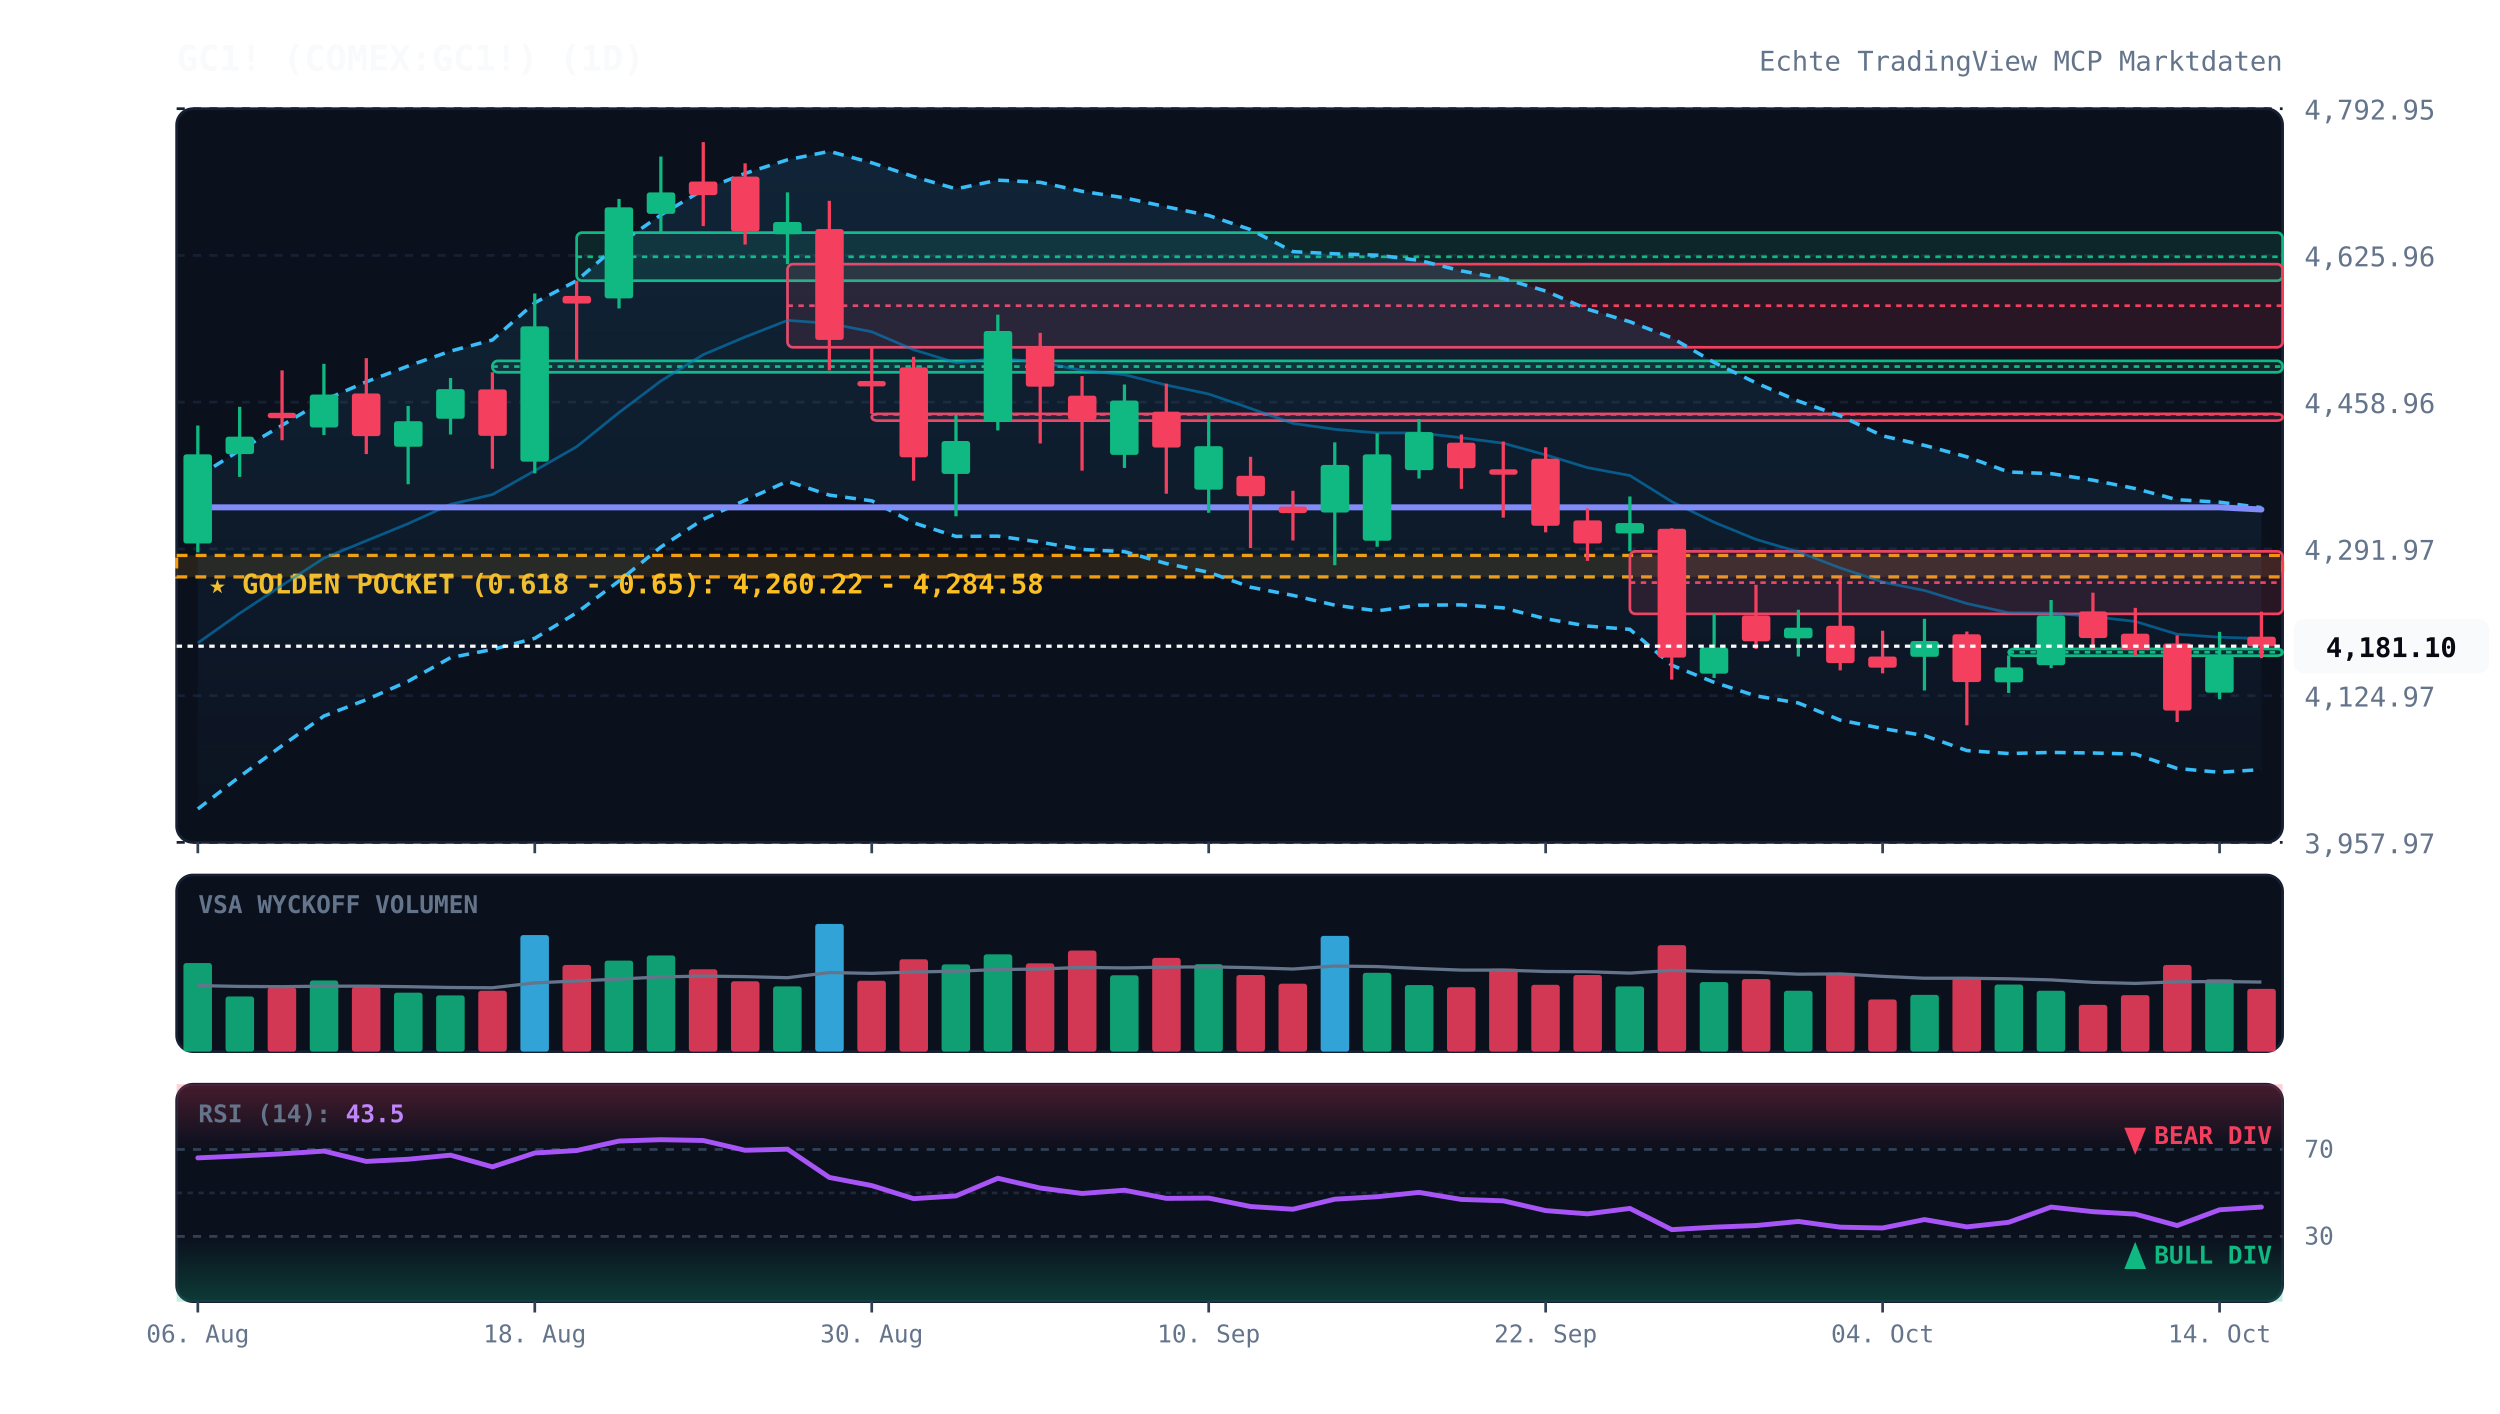
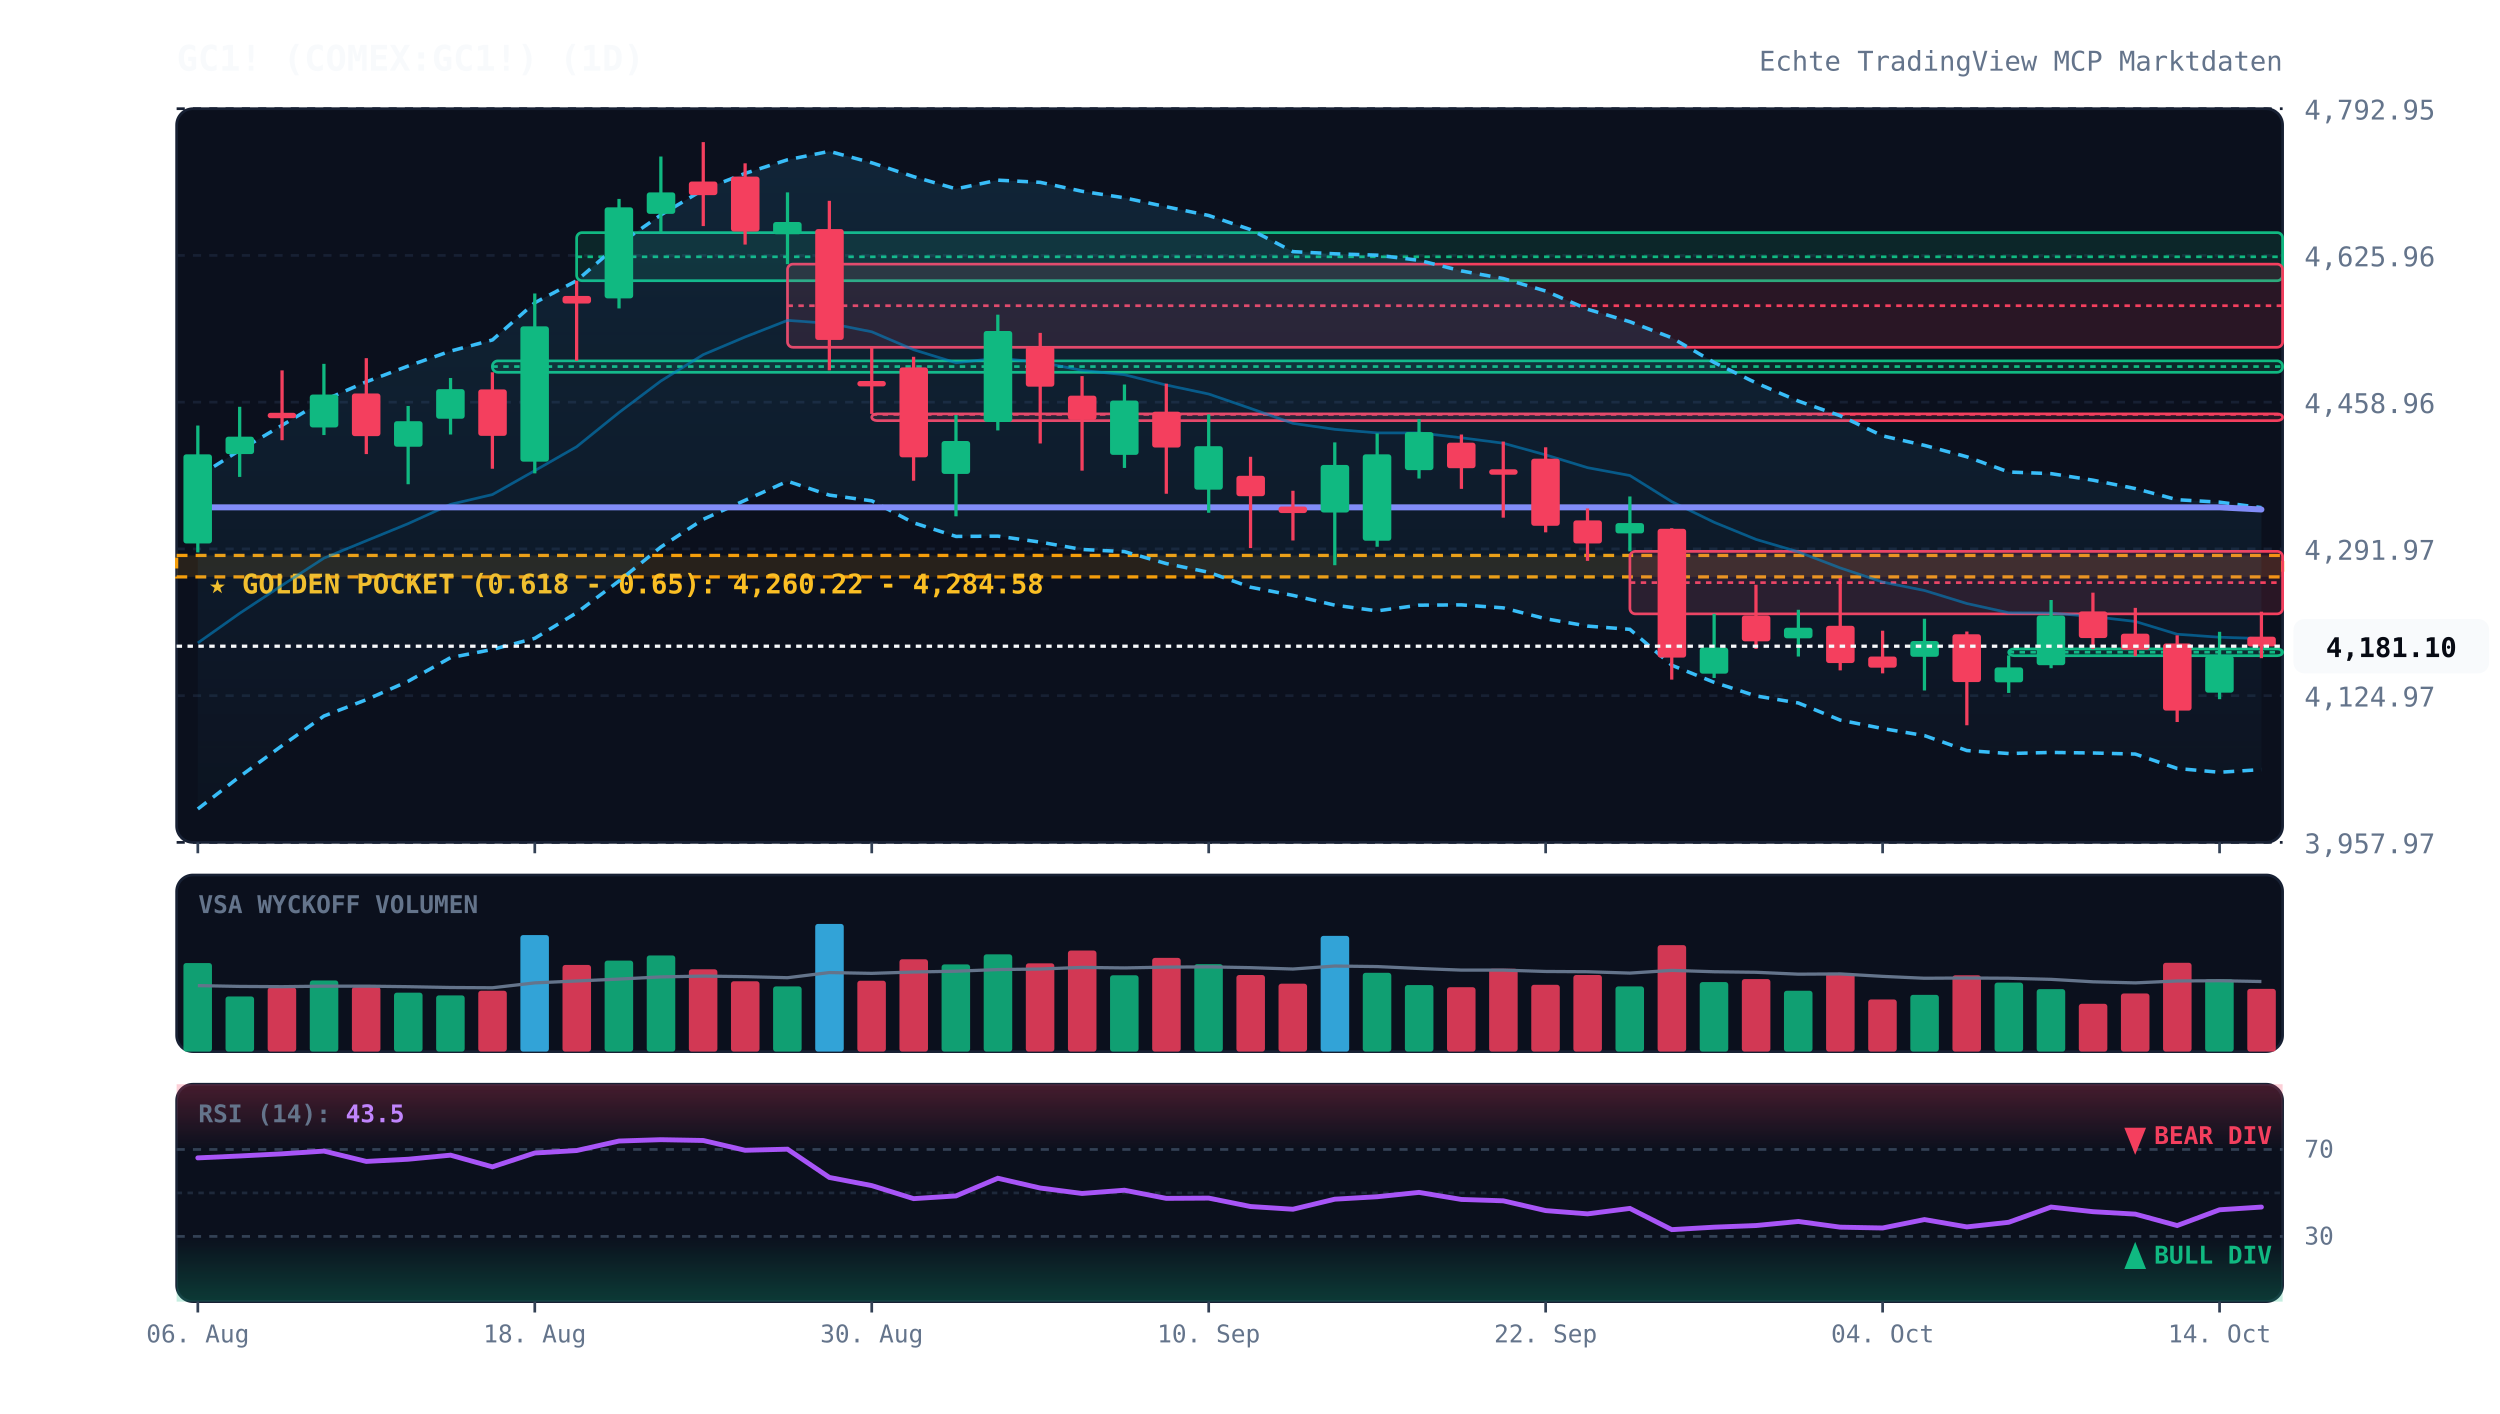
<svg xmlns="http://www.w3.org/2000/svg" viewBox="0 0 920 520" width="100%" height="100%" style="background:#070a13; font-family:'JetBrains Mono', monospace;">
  <defs>
    <linearGradient id="cloud-grad" x1="0%" y1="0%" x2="0%" y2="100%">
      <stop offset="0%" stop-color="#38bdf8" stop-opacity="0.12" />
      <stop offset="100%" stop-color="#38bdf8" stop-opacity="0.02" />
    </linearGradient>
    <linearGradient id="rsi-overbought" x1="0%" y1="0%" x2="0%" y2="100%">
      <stop offset="0%" stop-color="#f43f5e" stop-opacity="0.25" />
      <stop offset="100%" stop-color="#f43f5e" stop-opacity="0.0" />
    </linearGradient>
    <linearGradient id="rsi-oversold" x1="0%" y1="0%" x2="0%" y2="100%">
      <stop offset="0%" stop-color="#10b981" stop-opacity="0.0" />
      <stop offset="100%" stop-color="#10b981" stop-opacity="0.25" />
    </linearGradient>
  </defs>
  <rect x="65" y="40" width="775" height="270" fill="#0b101d" rx="6" stroke="#172033" stroke-width="1" />
  <rect x="65" y="322" width="775" height="65" fill="#0b101d" rx="6" stroke="#172033" stroke-width="1" />
  <rect x="65" y="399" width="775" height="80" fill="#0b101d" rx="6" stroke="#172033" stroke-width="1" />
  <line x1="65" y1="310.0" x2="840" y2="310.0" stroke="#172033" stroke-dasharray="3,3" stroke-width="1" />
  <text x="848" y="314.0" fill="#64748b" font-size="10" text-anchor="start">3,957.97</text>
  <line x1="65" y1="256.0" x2="840" y2="256.0" stroke="#172033" stroke-dasharray="3,3" stroke-width="1" />
  <text x="848" y="260.0" fill="#64748b" font-size="10" text-anchor="start">4,124.97</text>
  <line x1="65" y1="202.0" x2="840" y2="202.0" stroke="#172033" stroke-dasharray="3,3" stroke-width="1" />
  <text x="848" y="206.0" fill="#64748b" font-size="10" text-anchor="start">4,291.97</text>
  <line x1="65" y1="148.0" x2="840" y2="148.0" stroke="#172033" stroke-dasharray="3,3" stroke-width="1" />
  <text x="848" y="152.0" fill="#64748b" font-size="10" text-anchor="start">4,458.96</text>
  <line x1="65" y1="94.0" x2="840" y2="94.0" stroke="#172033" stroke-dasharray="3,3" stroke-width="1" />
  <text x="848" y="98.0" fill="#64748b" font-size="10" text-anchor="start">4,625.96</text>
  <line x1="65" y1="40.0" x2="840" y2="40.0" stroke="#172033" stroke-dasharray="3,3" stroke-width="1" />
  <text x="848" y="44.0" fill="#64748b" font-size="10" text-anchor="start">4,792.95</text>
  <rect x="65" y="204.4" width="775" height="7.9" fill="rgba(245, 158, 11, 0.12)" stroke="#f59e0b" stroke-dasharray="4,3" stroke-width="1.2" />
  <text x="77" y="218.4" fill="#fbbf24" font-size="10" font-weight="bold">★ GOLDEN POCKET (0.618 - 0.65): 4,260.22 - 4,284.58</text>
  <rect x="181.2" y="132.8" width="658.8" height="4.2" fill="rgba(16, 185, 129, 0.13)" stroke="#10b981" stroke-width="1" rx="2" />
  <line x1="181.2" y1="134.9" x2="840" y2="134.9" stroke="#10b981" stroke-dasharray="2,2" stroke-width="1" />
  <rect x="212.2" y="85.6" width="627.8" height="17.7" fill="rgba(16, 185, 129, 0.13)" stroke="#10b981" stroke-width="1" rx="2" />
  <line x1="212.2" y1="94.5" x2="840" y2="94.5" stroke="#10b981" stroke-dasharray="2,2" stroke-width="1" />
  <rect x="289.8" y="97.2" width="550.2" height="30.6" fill="rgba(244, 63, 94, 0.13)" stroke="#f43f5e" stroke-width="1" rx="2" />
  <line x1="289.8" y1="112.5" x2="840" y2="112.5" stroke="#f43f5e" stroke-dasharray="2,2" stroke-width="1" />
  <rect x="320.8" y="152.3" width="519.2" height="2.5" fill="rgba(244, 63, 94, 0.13)" stroke="#f43f5e" stroke-width="1" rx="2" />
  <line x1="320.8" y1="152.5" x2="840" y2="152.5" stroke="#f43f5e" stroke-dasharray="2,2" stroke-width="1" />
  <rect x="599.8" y="202.9" width="240.2" height="23.0" fill="rgba(244, 63, 94, 0.13)" stroke="#f43f5e" stroke-width="1" rx="2" />
  <line x1="599.8" y1="214.4" x2="840" y2="214.4" stroke="#f43f5e" stroke-dasharray="2,2" stroke-width="1" />
  <rect x="739.2" y="238.8" width="100.8" height="2.5" fill="rgba(16, 185, 129, 0.13)" stroke="#10b981" stroke-width="1" rx="2" />
  <line x1="739.2" y1="240.0" x2="840" y2="240.0" stroke="#10b981" stroke-dasharray="2,2" stroke-width="1" />
  <polygon points="72.8,175.4 88.2,165.7 103.8,156.5 119.2,147.3 134.8,140.5 150.2,134.7 165.8,129.2 181.2,125.1 196.8,111.4 212.2,103.3 227.8,89.8 243.2,79.1 258.8,69.8 274.2,63.8 289.8,58.8 305.2,55.7 320.8,59.9 336.2,65.0 351.8,69.5 367.2,66.3 382.8,67.1 398.2,70.4 413.8,72.8 429.2,76.1 444.8,79.3 460.2,84.5 475.8,92.6 491.2,93.4 506.8,93.9 522.2,95.8 537.8,99.7 553.2,102.5 568.8,107.1 584.2,113.8 599.8,118.4 615.2,124.3 630.8,133.4 646.2,140.9 661.8,147.6 677.2,153.0 692.8,160.4 708.2,163.9 723.8,168.1 739.2,173.7 754.8,174.3 770.2,176.7 785.8,179.8 801.2,183.9 816.8,184.8 832.2,186.8 832.2,283.2 816.8,284.2 801.2,282.8 785.8,277.5 770.2,277.1 754.8,276.9 739.2,277.3 723.8,276.2 708.2,270.7 692.8,268.1 677.2,265.0 661.8,258.7 646.2,256.1 630.8,251.1 615.2,244.8 599.8,231.6 584.2,230.4 568.8,227.7 553.2,223.7 537.8,222.6 522.2,222.7 506.8,224.8 491.2,222.7 475.8,219.1 460.2,216.1 444.8,210.6 429.2,207.4 413.8,203.0 398.2,202.2 382.8,199.5 367.2,197.3 351.8,197.4 336.2,192.4 320.8,184.3 305.2,182.2 289.8,177.1 274.2,184.1 258.8,191.1 243.2,201.3 227.8,213.8 212.2,225.5 196.8,234.9 181.2,239.0 165.8,242.0 150.2,250.7 134.8,257.5 119.2,263.5 103.8,274.4 88.2,285.8 72.8,297.7" fill="url(#cloud-grad)" />
  <polyline points="72.8,175.4 88.2,165.7 103.8,156.5 119.2,147.3 134.8,140.5 150.2,134.7 165.8,129.2 181.2,125.1 196.8,111.4 212.2,103.3 227.8,89.8 243.2,79.1 258.8,69.8 274.2,63.8 289.8,58.8 305.2,55.7 320.8,59.9 336.2,65.0 351.8,69.5 367.2,66.3 382.8,67.1 398.2,70.4 413.8,72.8 429.2,76.1 444.8,79.3 460.2,84.5 475.8,92.6 491.2,93.4 506.8,93.9 522.2,95.8 537.8,99.7 553.2,102.5 568.8,107.1 584.2,113.8 599.8,118.4 615.2,124.3 630.8,133.4 646.2,140.9 661.8,147.6 677.2,153.0 692.8,160.4 708.2,163.9 723.8,168.1 739.2,173.7 754.8,174.3 770.2,176.7 785.8,179.8 801.2,183.9 816.8,184.8 832.2,186.8" fill="none" stroke="#38bdf8" stroke-width="1.3" stroke-dasharray="4,3" />
  <polyline points="72.8,297.7 88.2,285.8 103.8,274.4 119.2,263.5 134.8,257.5 150.2,250.7 165.8,242.0 181.2,239.0 196.8,234.9 212.2,225.5 227.8,213.8 243.2,201.3 258.8,191.1 274.2,184.1 289.8,177.1 305.2,182.2 320.8,184.3 336.2,192.4 351.8,197.4 367.2,197.3 382.8,199.5 398.2,202.2 413.8,203.0 429.2,207.4 444.8,210.6 460.2,216.1 475.8,219.1 491.2,222.7 506.8,224.8 522.2,222.7 537.8,222.6 553.2,223.7 568.8,227.7 584.2,230.4 599.8,231.6 615.2,244.8 630.8,251.1 646.2,256.1 661.8,258.7 677.2,265.0 692.8,268.1 708.2,270.7 723.8,276.2 739.2,277.3 754.8,276.9 770.2,277.1 785.8,277.5 801.2,282.8 816.8,284.2 832.2,283.2" fill="none" stroke="#38bdf8" stroke-width="1.3" stroke-dasharray="4,3" />
  <polyline points="72.8,236.6 88.2,225.7 103.8,215.4 119.2,205.4 134.8,199.0 150.2,192.7 165.8,185.6 181.2,182.0 196.8,173.2 212.2,164.4 227.8,151.8 243.2,140.2 258.8,130.5 274.2,124.0 289.8,117.9 305.2,119.0 320.8,122.1 336.2,128.7 351.8,133.5 367.2,131.8 382.8,133.3 398.2,136.3 413.8,137.9 429.2,141.7 444.8,145.0 460.2,150.3 475.8,155.8 491.2,158.0 506.8,159.3 522.2,159.3 537.8,161.1 553.2,163.1 568.8,167.4 584.2,172.1 599.8,175.0 615.2,184.6 630.8,192.2 646.2,198.5 661.8,203.1 677.2,209.0 692.8,214.2 708.2,217.3 723.8,222.1 739.2,225.5 754.8,225.6 770.2,226.9 785.8,228.7 801.2,233.4 816.8,234.5 832.2,235.0" fill="none" stroke="#0284c7" stroke-width="1.0" stroke-opacity="0.6" />
  <polyline points="72.8,186.7 88.2,186.7 103.8,186.7 119.2,186.7 134.8,186.7 150.2,186.7 165.8,186.7 181.2,186.7 196.8,186.7 212.2,186.7 227.8,186.7 243.2,186.7 258.8,186.7 274.2,186.7 289.8,186.7 305.2,186.7 320.8,186.7 336.2,186.7 351.8,186.7 367.2,186.7 382.8,186.7 398.2,186.7 413.8,186.7 429.2,186.7 444.8,186.7 460.2,186.7 475.8,186.7 491.2,186.7 506.8,186.7 522.2,186.7 537.8,186.7 553.2,186.7 568.8,186.7 584.2,186.7 599.8,186.7 615.2,186.7 630.8,186.7 646.2,186.7 661.8,186.7 677.2,186.7 692.8,186.7 708.2,186.7 723.8,186.7 739.2,186.7 754.8,186.7 770.2,186.7 785.8,186.7 801.2,186.7 816.8,186.7 832.2,187.5" fill="none" stroke="#818cf8" stroke-width="2.2" stroke-linecap="round" />
  <line x1="72.8" y1="156.6" x2="72.8" y2="203.3" stroke="#10b981" stroke-width="1.2" />
  <rect x="67.5" y="167.2" width="10.5" height="32.8" fill="#10b981" rx="1" />
  <line x1="88.2" y1="149.7" x2="88.2" y2="175.5" stroke="#10b981" stroke-width="1.2" />
  <rect x="83.0" y="160.7" width="10.5" height="6.4" fill="#10b981" rx="1" />
  <line x1="103.8" y1="136.3" x2="103.8" y2="162.0" stroke="#f43f5e" stroke-width="1.2" />
  <rect x="98.5" y="151.9" width="10.5" height="2.0" fill="#f43f5e" rx="1" />
  <line x1="119.2" y1="133.9" x2="119.2" y2="160.1" stroke="#10b981" stroke-width="1.2" />
  <rect x="114.0" y="145.2" width="10.5" height="12.1" fill="#10b981" rx="1" />
  <line x1="134.8" y1="131.8" x2="134.8" y2="167.1" stroke="#f43f5e" stroke-width="1.2" />
  <rect x="129.5" y="144.8" width="10.5" height="15.7" fill="#f43f5e" rx="1" />
  <line x1="150.2" y1="149.4" x2="150.2" y2="178.2" stroke="#10b981" stroke-width="1.2" />
  <rect x="145.0" y="155.0" width="10.5" height="9.4" fill="#10b981" rx="1" />
  <line x1="165.8" y1="139.1" x2="165.8" y2="159.9" stroke="#10b981" stroke-width="1.2" />
  <rect x="160.5" y="143.2" width="10.5" height="10.9" fill="#10b981" rx="1" />
  <line x1="181.2" y1="137.0" x2="181.2" y2="172.5" stroke="#f43f5e" stroke-width="1.2" />
  <rect x="176.0" y="143.3" width="10.5" height="17.1" fill="#f43f5e" rx="1" />
  <line x1="196.8" y1="108.0" x2="196.8" y2="174.2" stroke="#10b981" stroke-width="1.2" />
  <rect x="191.5" y="120.1" width="10.5" height="49.8" fill="#10b981" rx="1" />
  <line x1="212.2" y1="103.3" x2="212.2" y2="132.8" stroke="#f43f5e" stroke-width="1.2" />
  <rect x="207.0" y="108.9" width="10.5" height="2.8" fill="#f43f5e" rx="1" />
  <line x1="227.8" y1="73.2" x2="227.8" y2="113.5" stroke="#10b981" stroke-width="1.2" />
  <rect x="222.5" y="76.3" width="10.5" height="33.5" fill="#10b981" rx="1" />
  <line x1="243.2" y1="57.6" x2="243.2" y2="85.6" stroke="#10b981" stroke-width="1.2" />
  <rect x="238.0" y="70.8" width="10.5" height="7.9" fill="#10b981" rx="1" />
  <line x1="258.8" y1="52.3" x2="258.8" y2="83.2" stroke="#f43f5e" stroke-width="1.2" />
  <rect x="253.5" y="66.8" width="10.5" height="5.0" fill="#f43f5e" rx="1" />
  <line x1="274.2" y1="60.1" x2="274.2" y2="90.0" stroke="#f43f5e" stroke-width="1.2" />
  <rect x="269.0" y="65.0" width="10.5" height="20.2" fill="#f43f5e" rx="1" />
  <line x1="289.8" y1="70.8" x2="289.8" y2="97.2" stroke="#10b981" stroke-width="1.2" />
  <rect x="284.5" y="81.7" width="10.5" height="4.5" fill="#10b981" rx="1" />
  <line x1="305.2" y1="73.9" x2="305.2" y2="136.3" stroke="#f43f5e" stroke-width="1.2" />
  <rect x="300.0" y="84.3" width="10.5" height="40.8" fill="#f43f5e" rx="1" />
  <line x1="320.8" y1="127.8" x2="320.8" y2="152.3" stroke="#f43f5e" stroke-width="1.2" />
  <rect x="315.5" y="140.2" width="10.5" height="2.0" fill="#f43f5e" rx="1" />
  <line x1="336.2" y1="131.3" x2="336.2" y2="176.9" stroke="#f43f5e" stroke-width="1.2" />
  <rect x="331.0" y="135.2" width="10.5" height="33.1" fill="#f43f5e" rx="1" />
  <line x1="351.8" y1="152.7" x2="351.8" y2="190.0" stroke="#10b981" stroke-width="1.2" />
  <rect x="346.5" y="162.3" width="10.5" height="12.1" fill="#10b981" rx="1" />
  <line x1="367.2" y1="115.8" x2="367.2" y2="158.4" stroke="#10b981" stroke-width="1.2" />
  <rect x="362.0" y="121.8" width="10.5" height="33.5" fill="#10b981" rx="1" />
  <line x1="382.8" y1="122.5" x2="382.8" y2="163.2" stroke="#f43f5e" stroke-width="1.2" />
  <rect x="377.5" y="127.6" width="10.5" height="14.7" fill="#f43f5e" rx="1" />
  <line x1="398.2" y1="138.4" x2="398.2" y2="173.2" stroke="#f43f5e" stroke-width="1.2" />
  <rect x="393.0" y="145.6" width="10.5" height="8.9" fill="#f43f5e" rx="1" />
  <line x1="413.8" y1="141.5" x2="413.8" y2="172.2" stroke="#10b981" stroke-width="1.2" />
  <rect x="408.5" y="147.4" width="10.5" height="20.0" fill="#10b981" rx="1" />
  <line x1="429.2" y1="141.2" x2="429.2" y2="181.7" stroke="#f43f5e" stroke-width="1.2" />
  <rect x="424.0" y="151.5" width="10.5" height="13.2" fill="#f43f5e" rx="1" />
  <line x1="444.8" y1="152.5" x2="444.8" y2="188.7" stroke="#10b981" stroke-width="1.2" />
  <rect x="439.5" y="164.2" width="10.5" height="16.0" fill="#10b981" rx="1" />
  <line x1="460.2" y1="168.1" x2="460.2" y2="201.7" stroke="#f43f5e" stroke-width="1.2" />
  <rect x="455.0" y="175.1" width="10.5" height="7.5" fill="#f43f5e" rx="1" />
  <line x1="475.8" y1="180.6" x2="475.8" y2="198.9" stroke="#f43f5e" stroke-width="1.2" />
  <rect x="470.5" y="186.4" width="10.5" height="2.4" fill="#f43f5e" rx="1" />
  <line x1="491.2" y1="162.8" x2="491.2" y2="208.0" stroke="#10b981" stroke-width="1.2" />
  <rect x="486.0" y="171.1" width="10.5" height="17.5" fill="#10b981" rx="1" />
  <line x1="506.8" y1="159.5" x2="506.8" y2="201.2" stroke="#10b981" stroke-width="1.2" />
  <rect x="501.5" y="167.2" width="10.5" height="31.8" fill="#10b981" rx="1" />
  <line x1="522.2" y1="154.2" x2="522.2" y2="176.1" stroke="#10b981" stroke-width="1.2" />
  <rect x="517.0" y="159.0" width="10.5" height="14.0" fill="#10b981" rx="1" />
  <line x1="537.8" y1="159.9" x2="537.8" y2="179.9" stroke="#f43f5e" stroke-width="1.2" />
  <rect x="532.5" y="162.9" width="10.5" height="9.4" fill="#f43f5e" rx="1" />
  <line x1="553.2" y1="162.5" x2="553.2" y2="190.5" stroke="#f43f5e" stroke-width="1.2" />
  <rect x="548.0" y="172.7" width="10.5" height="2.0" fill="#f43f5e" rx="1" />
  <line x1="568.8" y1="164.6" x2="568.8" y2="195.9" stroke="#f43f5e" stroke-width="1.2" />
  <rect x="563.5" y="168.8" width="10.5" height="24.7" fill="#f43f5e" rx="1" />
  <line x1="584.2" y1="187.1" x2="584.2" y2="206.4" stroke="#f43f5e" stroke-width="1.2" />
  <rect x="579.0" y="191.5" width="10.5" height="8.5" fill="#f43f5e" rx="1" />
  <line x1="599.8" y1="182.7" x2="599.8" y2="202.9" stroke="#10b981" stroke-width="1.2" />
  <rect x="594.5" y="192.5" width="10.5" height="3.8" fill="#10b981" rx="1" />
  <line x1="615.2" y1="194.4" x2="615.2" y2="250.1" stroke="#f43f5e" stroke-width="1.2" />
  <rect x="610.0" y="194.6" width="10.5" height="47.4" fill="#f43f5e" rx="1" />
  <line x1="630.8" y1="225.9" x2="630.8" y2="249.5" stroke="#10b981" stroke-width="1.2" />
  <rect x="625.5" y="238.3" width="10.5" height="9.6" fill="#10b981" rx="1" />
  <line x1="646.2" y1="215.2" x2="646.2" y2="238.8" stroke="#f43f5e" stroke-width="1.2" />
  <rect x="641.0" y="226.5" width="10.5" height="9.5" fill="#f43f5e" rx="1" />
  <line x1="661.8" y1="224.4" x2="661.8" y2="241.6" stroke="#10b981" stroke-width="1.2" />
  <rect x="656.5" y="231.0" width="10.5" height="3.9" fill="#10b981" rx="1" />
  <line x1="677.2" y1="212.7" x2="677.2" y2="246.7" stroke="#f43f5e" stroke-width="1.2" />
  <rect x="672.0" y="230.3" width="10.5" height="13.7" fill="#f43f5e" rx="1" />
  <line x1="692.8" y1="232.1" x2="692.8" y2="247.8" stroke="#f43f5e" stroke-width="1.2" />
  <rect x="687.5" y="241.6" width="10.5" height="4.1" fill="#f43f5e" rx="1" />
  <line x1="708.2" y1="227.7" x2="708.2" y2="254.1" stroke="#10b981" stroke-width="1.2" />
  <rect x="703.0" y="235.9" width="10.5" height="5.8" fill="#10b981" rx="1" />
  <line x1="723.8" y1="232.4" x2="723.8" y2="266.9" stroke="#f43f5e" stroke-width="1.2" />
  <rect x="718.5" y="233.4" width="10.5" height="17.6" fill="#f43f5e" rx="1" />
  <line x1="739.2" y1="241.2" x2="739.2" y2="255.0" stroke="#10b981" stroke-width="1.2" />
  <rect x="734.0" y="245.6" width="10.5" height="5.5" fill="#10b981" rx="1" />
  <line x1="754.8" y1="220.8" x2="754.8" y2="245.9" stroke="#10b981" stroke-width="1.2" />
  <rect x="749.5" y="226.5" width="10.5" height="18.3" fill="#10b981" rx="1" />
  <line x1="770.2" y1="218.1" x2="770.2" y2="238.8" stroke="#f43f5e" stroke-width="1.2" />
  <rect x="765.0" y="225.0" width="10.5" height="9.8" fill="#f43f5e" rx="1" />
  <line x1="785.8" y1="223.7" x2="785.8" y2="241.5" stroke="#f43f5e" stroke-width="1.2" />
  <rect x="780.5" y="233.2" width="10.5" height="5.9" fill="#f43f5e" rx="1" />
  <line x1="801.2" y1="233.8" x2="801.2" y2="265.7" stroke="#f43f5e" stroke-width="1.2" />
  <rect x="796.0" y="236.8" width="10.5" height="24.7" fill="#f43f5e" rx="1" />
  <line x1="816.8" y1="232.5" x2="816.8" y2="257.3" stroke="#10b981" stroke-width="1.2" />
  <rect x="811.5" y="241.4" width="10.5" height="13.5" fill="#10b981" rx="1" />
  <line x1="832.2" y1="225.1" x2="832.2" y2="242.2" stroke="#f43f5e" stroke-width="1.2" />
  <rect x="827.0" y="234.3" width="10.5" height="3.6" fill="#f43f5e" rx="1" />
  <line x1="65" y1="237.8" x2="840" y2="237.8" stroke="#f8fafc" stroke-width="1.2" stroke-dasharray="2,2" />
  <rect x="844" y="227.8" width="72" height="20" fill="#f8fafc" rx="4" />
  <text x="880" y="241.8" fill="#070a13" font-size="10" font-weight="bold" text-anchor="middle">4,181.10</text>
  <text x="73" y="336" fill="#64748b" font-size="9" font-weight="bold">VSA WYCKOFF VOLUMEN</text>
  <rect x="67.5" y="354.4" width="10.5" height="32.6" fill="#10b981" opacity="0.85" rx="1" />
  <rect x="83.0" y="366.7" width="10.5" height="20.3" fill="#10b981" opacity="0.85" rx="1" />
  <rect x="98.5" y="363.4" width="10.5" height="23.6" fill="#f43f5e" opacity="0.85" rx="1" />
  <rect x="114.0" y="360.8" width="10.5" height="26.2" fill="#10b981" opacity="0.85" rx="1" />
  <rect x="129.5" y="363.2" width="10.5" height="23.8" fill="#f43f5e" opacity="0.85" rx="1" />
  <rect x="145.0" y="365.3" width="10.5" height="21.7" fill="#10b981" opacity="0.85" rx="1" />
  <rect x="160.5" y="366.3" width="10.5" height="20.7" fill="#10b981" opacity="0.85" rx="1" />
  <rect x="176.0" y="364.6" width="10.5" height="22.4" fill="#f43f5e" opacity="0.85" rx="1" />
  <rect x="191.5" y="344.1" width="10.5" height="42.9" fill="#38bdf8" opacity="0.85" rx="1" />
  <rect x="207.0" y="355.1" width="10.5" height="31.9" fill="#f43f5e" opacity="0.85" rx="1" />
  <rect x="222.5" y="353.5" width="10.5" height="33.5" fill="#10b981" opacity="0.85" rx="1" />
  <rect x="238.0" y="351.6" width="10.5" height="35.4" fill="#10b981" opacity="0.85" rx="1" />
  <rect x="253.5" y="356.7" width="10.5" height="30.3" fill="#f43f5e" opacity="0.85" rx="1" />
  <rect x="269.0" y="361.1" width="10.5" height="25.9" fill="#f43f5e" opacity="0.85" rx="1" />
  <rect x="284.5" y="363.0" width="10.5" height="24.0" fill="#10b981" opacity="0.85" rx="1" />
  <rect x="300.0" y="340.0" width="10.5" height="47.0" fill="#38bdf8" opacity="0.85" rx="1" />
  <rect x="315.5" y="360.9" width="10.5" height="26.1" fill="#f43f5e" opacity="0.85" rx="1" />
  <rect x="331.0" y="353.0" width="10.5" height="34.0" fill="#f43f5e" opacity="0.85" rx="1" />
  <rect x="346.5" y="354.9" width="10.5" height="32.1" fill="#10b981" opacity="0.85" rx="1" />
  <rect x="362.0" y="351.2" width="10.5" height="35.8" fill="#10b981" opacity="0.85" rx="1" />
  <rect x="377.5" y="354.5" width="10.5" height="32.5" fill="#f43f5e" opacity="0.85" rx="1" />
  <rect x="393.0" y="349.8" width="10.5" height="37.2" fill="#f43f5e" opacity="0.85" rx="1" />
  <rect x="408.5" y="358.9" width="10.5" height="28.1" fill="#10b981" opacity="0.85" rx="1" />
  <rect x="424.0" y="352.5" width="10.5" height="34.5" fill="#f43f5e" opacity="0.85" rx="1" />
  <rect x="439.5" y="354.8" width="10.5" height="32.2" fill="#10b981" opacity="0.85" rx="1" />
  <rect x="455.0" y="358.8" width="10.5" height="28.2" fill="#f43f5e" opacity="0.85" rx="1" />
  <rect x="470.5" y="362.0" width="10.5" height="25.0" fill="#f43f5e" opacity="0.85" rx="1" />
  <rect x="486.0" y="344.4" width="10.5" height="42.6" fill="#38bdf8" opacity="0.85" rx="1" />
  <rect x="501.5" y="358.0" width="10.5" height="29.0" fill="#10b981" opacity="0.85" rx="1" />
  <rect x="517.0" y="362.5" width="10.5" height="24.5" fill="#10b981" opacity="0.85" rx="1" />
  <rect x="532.5" y="363.3" width="10.5" height="23.7" fill="#f43f5e" opacity="0.85" rx="1" />
  <rect x="548.0" y="356.5" width="10.5" height="30.5" fill="#f43f5e" opacity="0.85" rx="1" />
  <rect x="563.5" y="362.4" width="10.5" height="24.6" fill="#f43f5e" opacity="0.85" rx="1" />
  <rect x="579.0" y="358.8" width="10.5" height="28.2" fill="#f43f5e" opacity="0.85" rx="1" />
  <rect x="594.5" y="363.0" width="10.5" height="24.0" fill="#10b981" opacity="0.85" rx="1" />
  <rect x="610.0" y="347.8" width="10.5" height="39.2" fill="#f43f5e" opacity="0.85" rx="1" />
  <rect x="625.5" y="361.4" width="10.5" height="25.6" fill="#10b981" opacity="0.85" rx="1" />
  <rect x="641.0" y="360.3" width="10.5" height="26.7" fill="#f43f5e" opacity="0.85" rx="1" />
  <rect x="656.5" y="364.6" width="10.5" height="22.4" fill="#10b981" opacity="0.85" rx="1" />
  <rect x="672.0" y="358.1" width="10.5" height="28.9" fill="#f43f5e" opacity="0.85" rx="1" />
  <rect x="687.5" y="367.8" width="10.5" height="19.2" fill="#f43f5e" opacity="0.85" rx="1" />
  <rect x="703.0" y="366.1" width="10.5" height="20.9" fill="#10b981" opacity="0.85" rx="1" />
-   <rect x="718.5" y="359.9" width="10.5" height="27.1" fill="#f43f5e" opacity="0.85" rx="1" />
-   <rect x="734.0" y="362.3" width="10.5" height="24.7" fill="#10b981" opacity="0.85" rx="1" />
-   <rect x="749.5" y="364.6" width="10.5" height="22.4" fill="#10b981" opacity="0.85" rx="1" />
-   <rect x="765.0" y="369.8" width="10.5" height="17.2" fill="#f43f5e" opacity="0.85" rx="1" />
-   <rect x="780.5" y="366.2" width="10.5" height="20.8" fill="#f43f5e" opacity="0.85" rx="1" />
-   <rect x="796.0" y="355.1" width="10.5" height="31.9" fill="#f43f5e" opacity="0.85" rx="1" />
+   <rect x="718.5" y="358.9" width="10.5" height="28.1" fill="#f43f5e" opacity="0.85" rx="1" />
+   <rect x="734.0" y="361.6" width="10.5" height="25.4" fill="#10b981" opacity="0.85" rx="1" />
+   <rect x="749.5" y="364.0" width="10.5" height="23.0" fill="#10b981" opacity="0.85" rx="1" />
+   <rect x="765.0" y="369.4" width="10.5" height="17.6" fill="#f43f5e" opacity="0.85" rx="1" />
+   <rect x="780.5" y="365.6" width="10.5" height="21.4" fill="#f43f5e" opacity="0.85" rx="1" />
+   <rect x="796.0" y="354.3" width="10.5" height="32.7" fill="#f43f5e" opacity="0.85" rx="1" />
  <rect x="811.5" y="360.4" width="10.5" height="26.6" fill="#10b981" opacity="0.85" rx="1" />
  <rect x="827.0" y="363.9" width="10.5" height="23.1" fill="#f43f5e" opacity="0.85" rx="1" />
-   <polyline points="72.8,362.7 88.2,363.0 103.8,363.1 119.2,362.9 134.8,362.9 150.2,363.1 165.8,363.4 181.2,363.5 196.8,361.7 212.2,361.0 227.8,360.3 243.2,359.5 258.8,359.2 274.2,359.4 289.8,359.8 305.2,357.9 320.8,358.2 336.2,357.7 351.8,357.4 367.2,356.8 382.8,356.6 398.2,356.0 413.8,356.2 429.2,355.9 444.8,355.8 460.2,356.1 475.8,356.6 491.2,355.5 506.8,355.7 522.2,356.4 537.8,357.0 553.2,357.0 568.8,357.5 584.2,357.6 599.8,358.1 615.2,357.1 630.8,357.6 646.2,357.8 661.8,358.5 677.2,358.4 692.8,359.3 708.2,360.0 723.8,360.0 739.2,360.2 754.8,360.6 770.2,361.5 785.8,361.9 801.2,361.3 816.8,361.2 832.2,361.4" fill="none" stroke="#64748b" stroke-width="1.2" />
+   <polyline points="72.8,362.7 88.2,363.0 103.8,363.1 119.2,362.9 134.8,362.9 150.2,363.1 165.8,363.4 181.2,363.5 196.8,361.7 212.2,361.0 227.8,360.3 243.2,359.5 258.8,359.2 274.2,359.4 289.8,359.8 305.2,357.9 320.8,358.2 336.2,357.7 351.8,357.4 367.2,356.8 382.8,356.6 398.2,356.0 413.8,356.2 429.2,355.9 444.8,355.8 460.2,356.1 475.8,356.6 491.2,355.5 506.8,355.7 522.2,356.4 537.8,357.0 553.2,357.0 568.8,357.5 584.2,357.6 599.8,358.1 615.2,357.1 630.8,357.6 646.2,357.8 661.8,358.5 677.2,358.4 692.8,359.3 708.2,360.0 723.8,359.9 739.2,360.0 754.8,360.4 770.2,361.3 785.8,361.7 801.2,361.0 816.8,360.9 832.2,361.2" fill="none" stroke="#64748b" stroke-width="1.2" />
  <rect x="65" y="399" width="775" height="24.0" fill="url(#rsi-overbought)" />
  <rect x="65" y="455.0" width="775" height="24.0" fill="url(#rsi-oversold)" />
  <line x1="65" y1="423.0" x2="840" y2="423.0" stroke="#334155" stroke-dasharray="3,3" stroke-width="1" />
  <text x="848" y="426.0" fill="#64748b" font-size="9">70</text>
  <line x1="65" y1="439.0" x2="840" y2="439.0" stroke="#1e293b" stroke-dasharray="2,2" stroke-width="1" />
  <line x1="65" y1="455.0" x2="840" y2="455.0" stroke="#334155" stroke-dasharray="3,3" stroke-width="1" />
  <text x="848" y="458.0" fill="#64748b" font-size="9">30</text>
  <polyline points="72.8,426.1 88.2,425.4 103.8,424.6 119.2,423.6 134.8,427.4 150.2,426.6 165.8,425.1 181.2,429.4 196.8,424.3 212.2,423.4 227.8,419.9 243.2,419.4 258.8,419.7 274.2,423.3 289.8,422.9 305.2,433.3 320.8,436.3 336.2,441.1 351.8,440.1 367.2,433.6 382.8,437.2 398.2,439.2 413.8,438.0 429.2,441.0 444.8,440.9 460.2,444.0 475.8,445.0 491.2,441.3 506.8,440.4 522.2,438.8 537.8,441.4 553.2,441.9 568.8,445.5 584.2,446.7 599.8,444.7 615.2,452.5 630.8,451.6 646.2,451.0 661.8,449.5 677.2,451.6 692.8,451.9 708.2,448.8 723.8,451.5 739.2,449.8 754.8,444.2 770.2,445.9 785.8,446.8 801.2,451.0 816.8,445.2 832.2,444.2" fill="none" stroke="#a855f7" stroke-width="1.8" stroke-linecap="round" />
  <g transform="translate(785.75, 467)">
    <path d="M 0 -10 L 4 0 L -4 0 Z" fill="#10b981" />
    <text x="7" y="-2" fill="#10b981" font-size="9" font-weight="bold">BULL DIV</text>
  </g>
  <g transform="translate(785.75, 415)">
    <path d="M 0 10 L 4 0 L -4 0 Z" fill="#f43f5e" />
    <text x="7" y="6" fill="#f43f5e" font-size="9" font-weight="bold">BEAR DIV</text>
  </g>
  <text x="73" y="413" fill="#64748b" font-size="9" font-weight="bold">RSI (14): <tspan fill="#c084fc">43.5</tspan>
  </text>
  <line x1="72.8" y1="310" x2="72.8" y2="314" stroke="#334155" stroke-width="1" />
  <line x1="72.8" y1="479" x2="72.8" y2="483" stroke="#334155" stroke-width="1" />
  <text x="72.8" y="494" fill="#64748b" font-size="9" text-anchor="middle">06. Aug</text>
  <line x1="196.8" y1="310" x2="196.8" y2="314" stroke="#334155" stroke-width="1" />
  <line x1="196.8" y1="479" x2="196.8" y2="483" stroke="#334155" stroke-width="1" />
  <text x="196.8" y="494" fill="#64748b" font-size="9" text-anchor="middle">18. Aug</text>
  <line x1="320.8" y1="310" x2="320.8" y2="314" stroke="#334155" stroke-width="1" />
  <line x1="320.8" y1="479" x2="320.8" y2="483" stroke="#334155" stroke-width="1" />
  <text x="320.8" y="494" fill="#64748b" font-size="9" text-anchor="middle">30. Aug</text>
  <line x1="444.8" y1="310" x2="444.8" y2="314" stroke="#334155" stroke-width="1" />
  <line x1="444.8" y1="479" x2="444.8" y2="483" stroke="#334155" stroke-width="1" />
  <text x="444.8" y="494" fill="#64748b" font-size="9" text-anchor="middle">10. Sep</text>
  <line x1="568.8" y1="310" x2="568.8" y2="314" stroke="#334155" stroke-width="1" />
  <line x1="568.8" y1="479" x2="568.8" y2="483" stroke="#334155" stroke-width="1" />
  <text x="568.8" y="494" fill="#64748b" font-size="9" text-anchor="middle">22. Sep</text>
  <line x1="692.8" y1="310" x2="692.8" y2="314" stroke="#334155" stroke-width="1" />
  <line x1="692.8" y1="479" x2="692.8" y2="483" stroke="#334155" stroke-width="1" />
  <text x="692.8" y="494" fill="#64748b" font-size="9" text-anchor="middle">04. Oct</text>
  <line x1="816.8" y1="310" x2="816.8" y2="314" stroke="#334155" stroke-width="1" />
  <line x1="816.8" y1="479" x2="816.8" y2="483" stroke="#334155" stroke-width="1" />
  <text x="816.8" y="494" fill="#64748b" font-size="9" text-anchor="middle">14. Oct</text>
  <text x="65" y="26" fill="#f8fafc" font-size="13" font-weight="bold">GC1! (COMEX:GC1!) (1D)</text>
  <text x="840" y="26" fill="#64748b" font-size="10" text-anchor="end">Echte TradingView MCP Marktdaten</text>
</svg>
